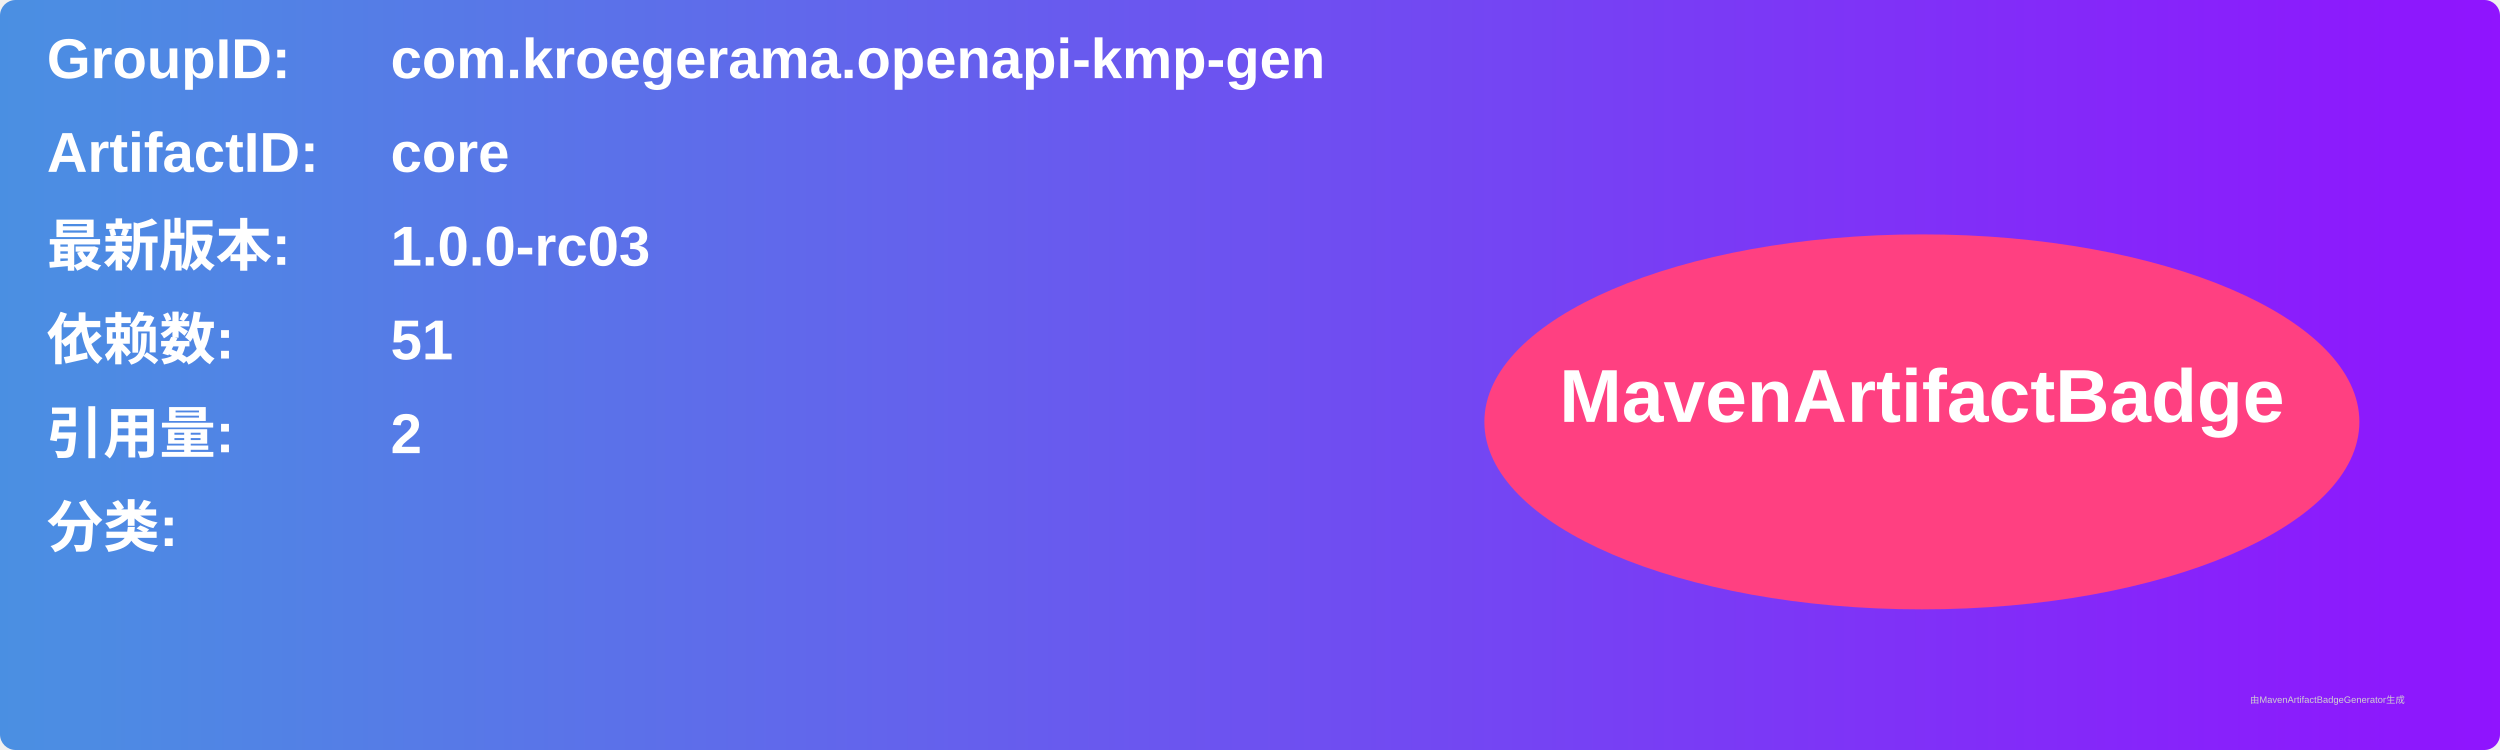
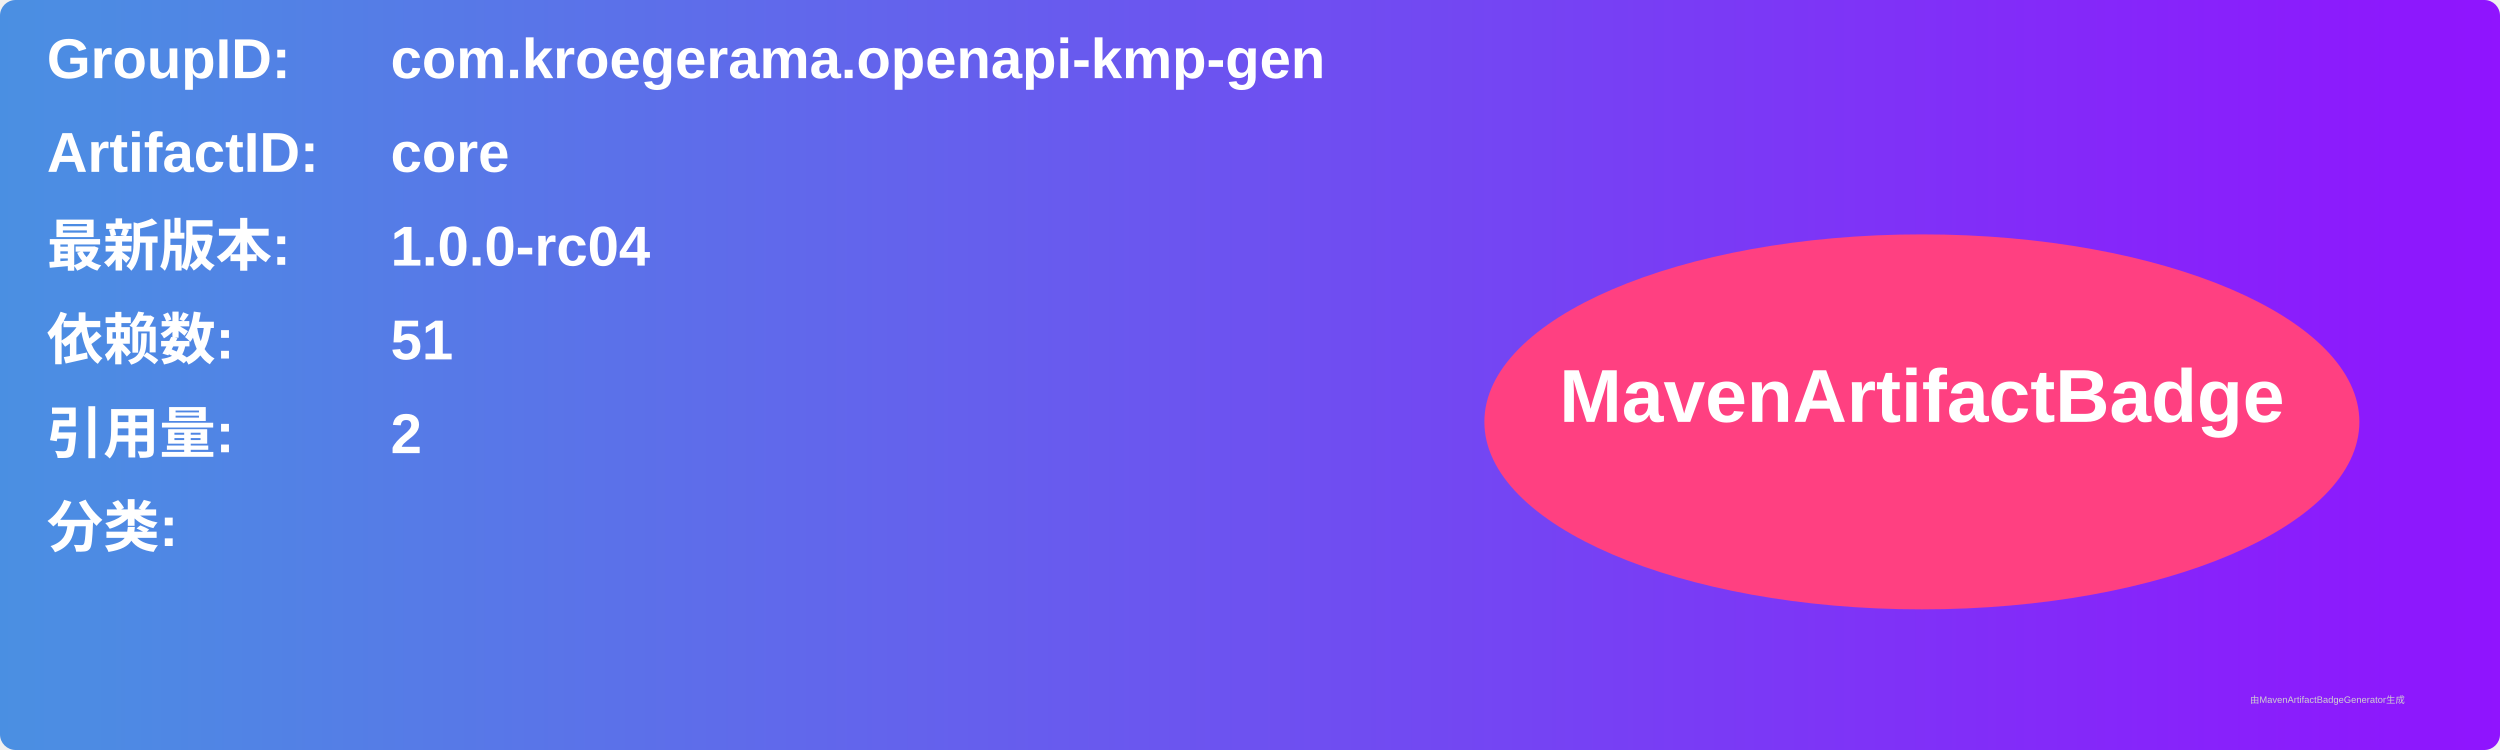
<svg xmlns="http://www.w3.org/2000/svg" width="800" height="240" viewBox="0 0 800 240">
  <linearGradient id="grad" x1="0%" y1="0%" x2="100%" y2="0%">
    <stop offset="0%" stop-color="#4a90e2" />
    <stop offset="100%" stop-color="#9013fe" />
  </linearGradient>
  <rect width="100%" height="100%" rx="5" ry="5" fill="url(#grad)" />
  <g transform="translate(15, 15)">
    <text x="0" y="10" font-family="Arial" font-size="18" fill="white" font-weight="bold" width="260">GroupID:</text>
    <text x="110" y="10" font-family="Arial" font-size="18" fill="white" font-weight="bold" width="460">com.kroegerama.openapi-kmp-gen</text>
    <text x="0" y="40" font-family="Arial" font-size="18" fill="white" font-weight="bold" width="260">ArtifactID:</text>
    <text x="110" y="40" font-family="Arial" font-size="18" fill="white" font-weight="bold" width="460">core</text>
    <text x="0" y="70" font-family="Arial" font-size="18" fill="white" font-weight="bold">最新版本:</text>
    <text x="110" y="70" font-family="Arial" font-size="18" fill="white" font-weight="bold">
-       <tspan font-weight="bold">1.0.0-rc03</tspan>
+       <tspan font-weight="bold">1.0.0-rc04</tspan>
    </text>
    <text x="0" y="100" font-family="Arial" font-size="18" fill="white" font-weight="bold">依赖数: </text>
    <text x="110" y="100" font-family="Arial" font-size="18" fill="white">
      <tspan font-weight="bold">51</tspan>
    </text>
    <text x="0" y="130" font-family="Arial" font-size="18" fill="white" font-weight="bold">引用量: </text>
    <text x="110" y="130" font-family="Arial" font-size="18" fill="white">
      <tspan font-weight="bold">2</tspan>
    </text>
    <text x="0" y="160" font-family="Arial" font-size="18" fill="white" font-weight="bold">分类:</text>
    <text x="10" y="190" font-family="Arial" font-size="10" fill="white">
      <tspan font-weight="bold" />
    </text>
    <ellipse cx="600" cy="120" rx="140" ry="60" fill="#ff4081" />
    <text x="600" y="120" text-anchor="middle" font-family="Arial" font-size="24" fill="white" font-weight="bold">MavenArtifactBadge</text>
  </g>
  <text x="720" y="225" font-family="Arial" font-size="3" fill="#d0d0d0">由MavenArtifactBadgeGenerator生成</text>
</svg>
